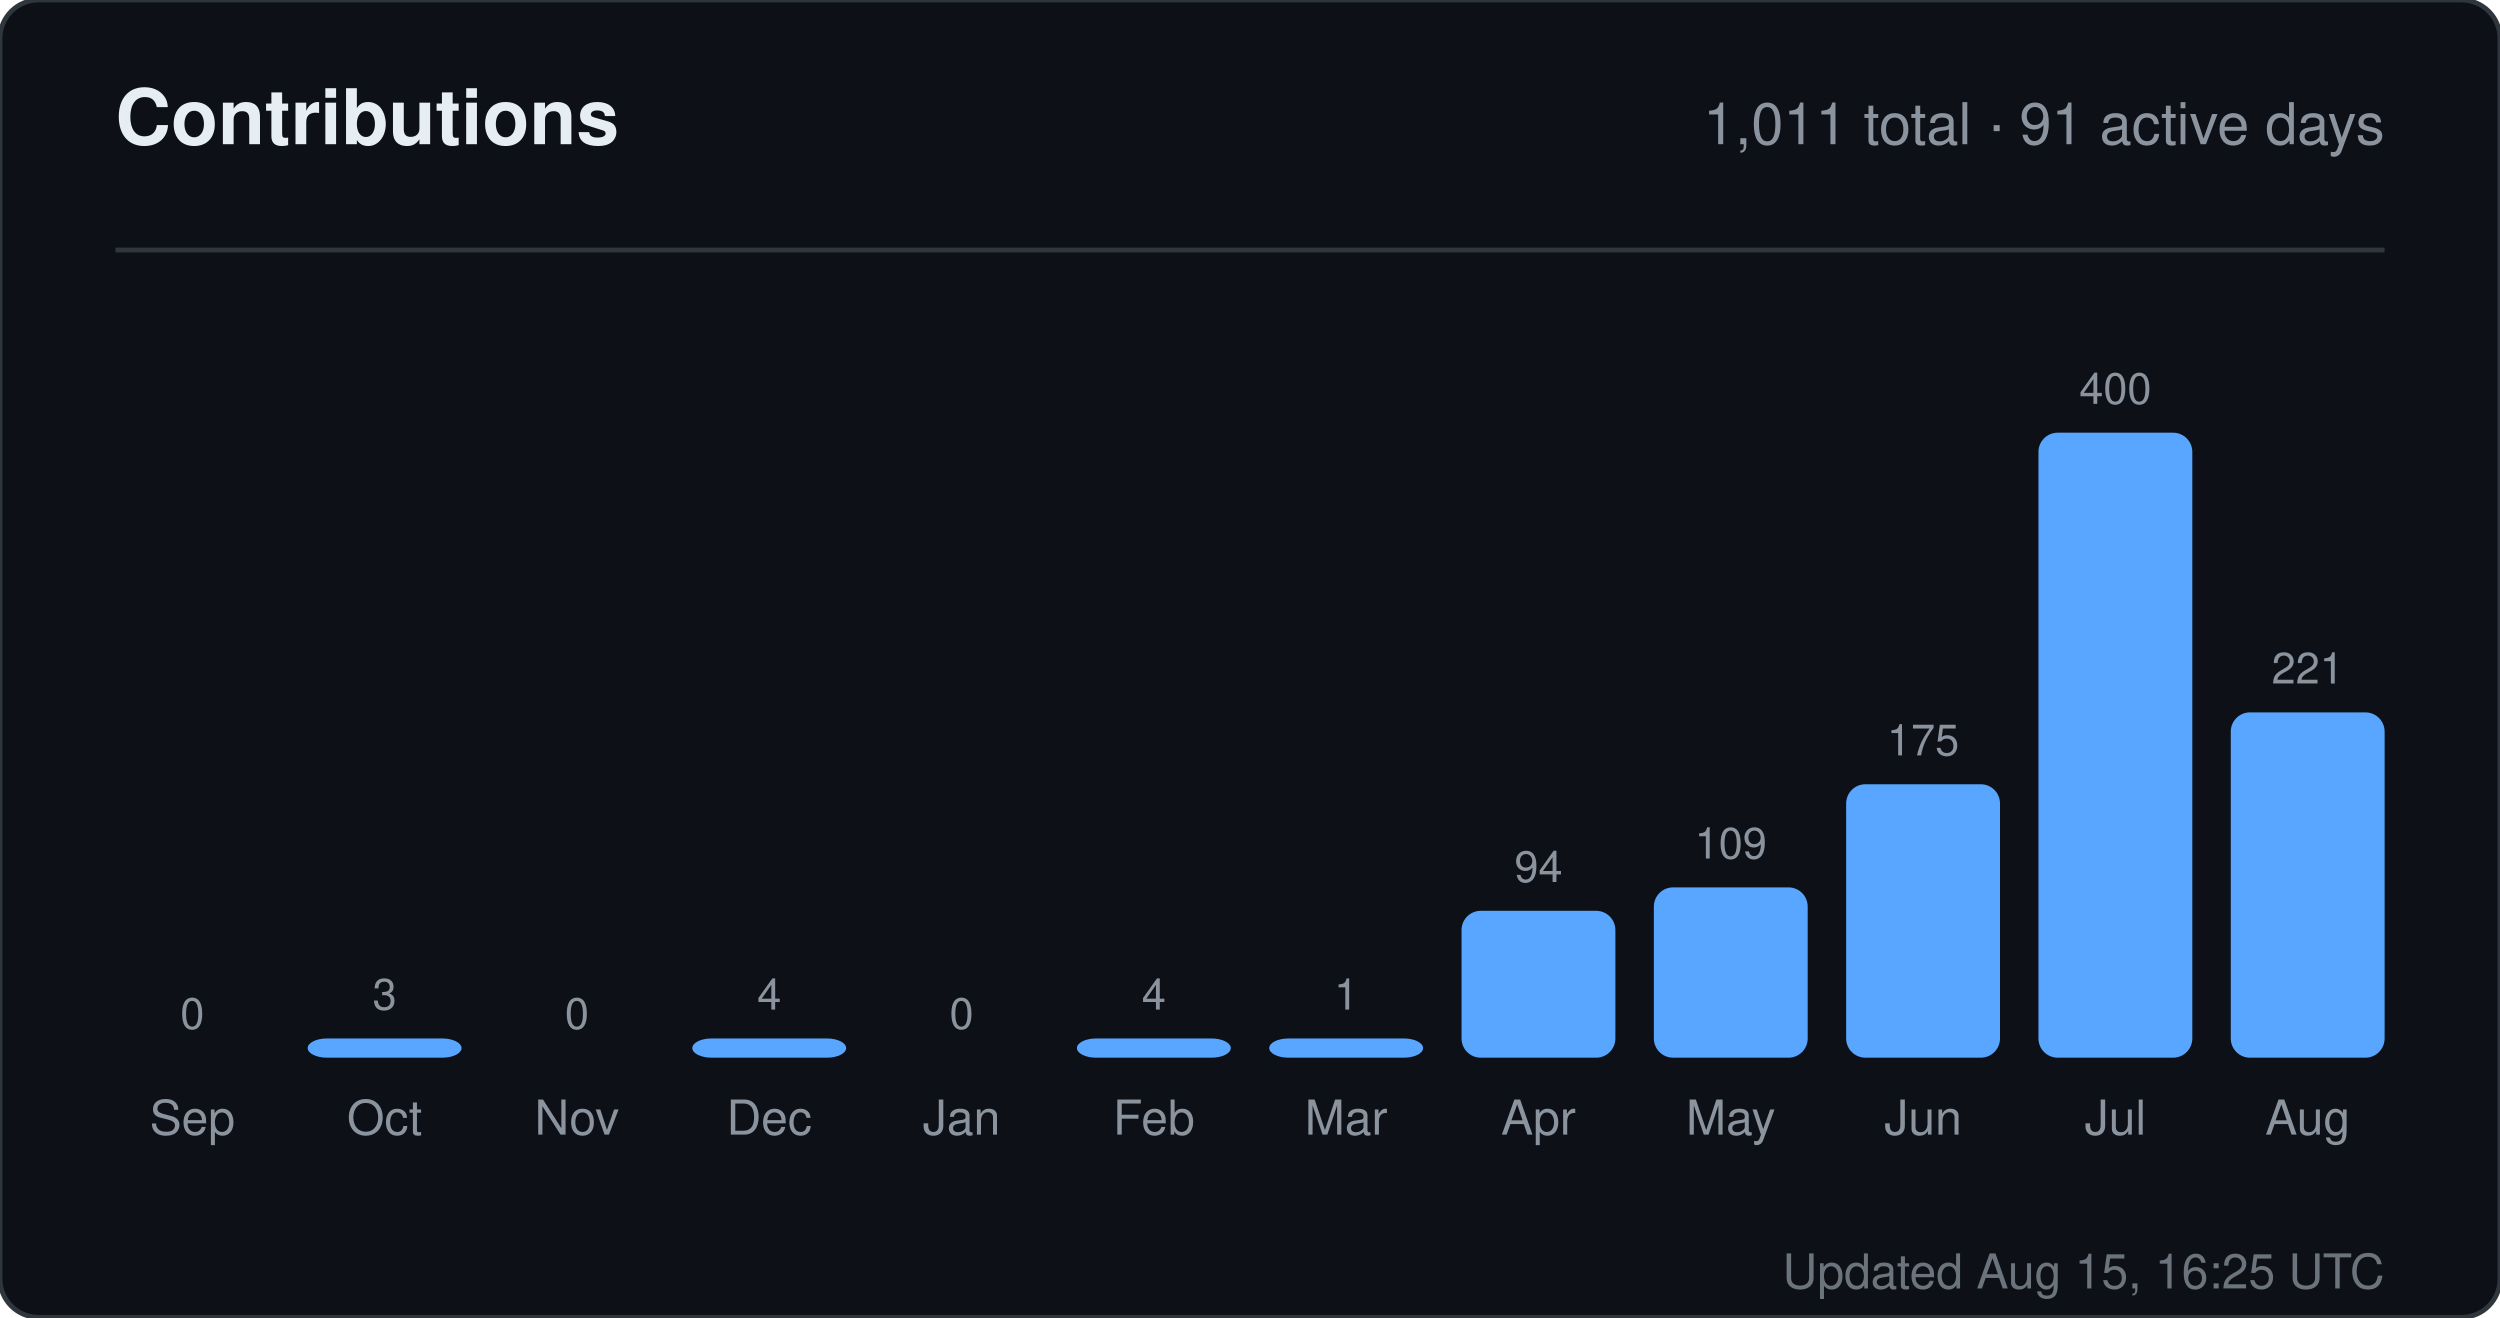
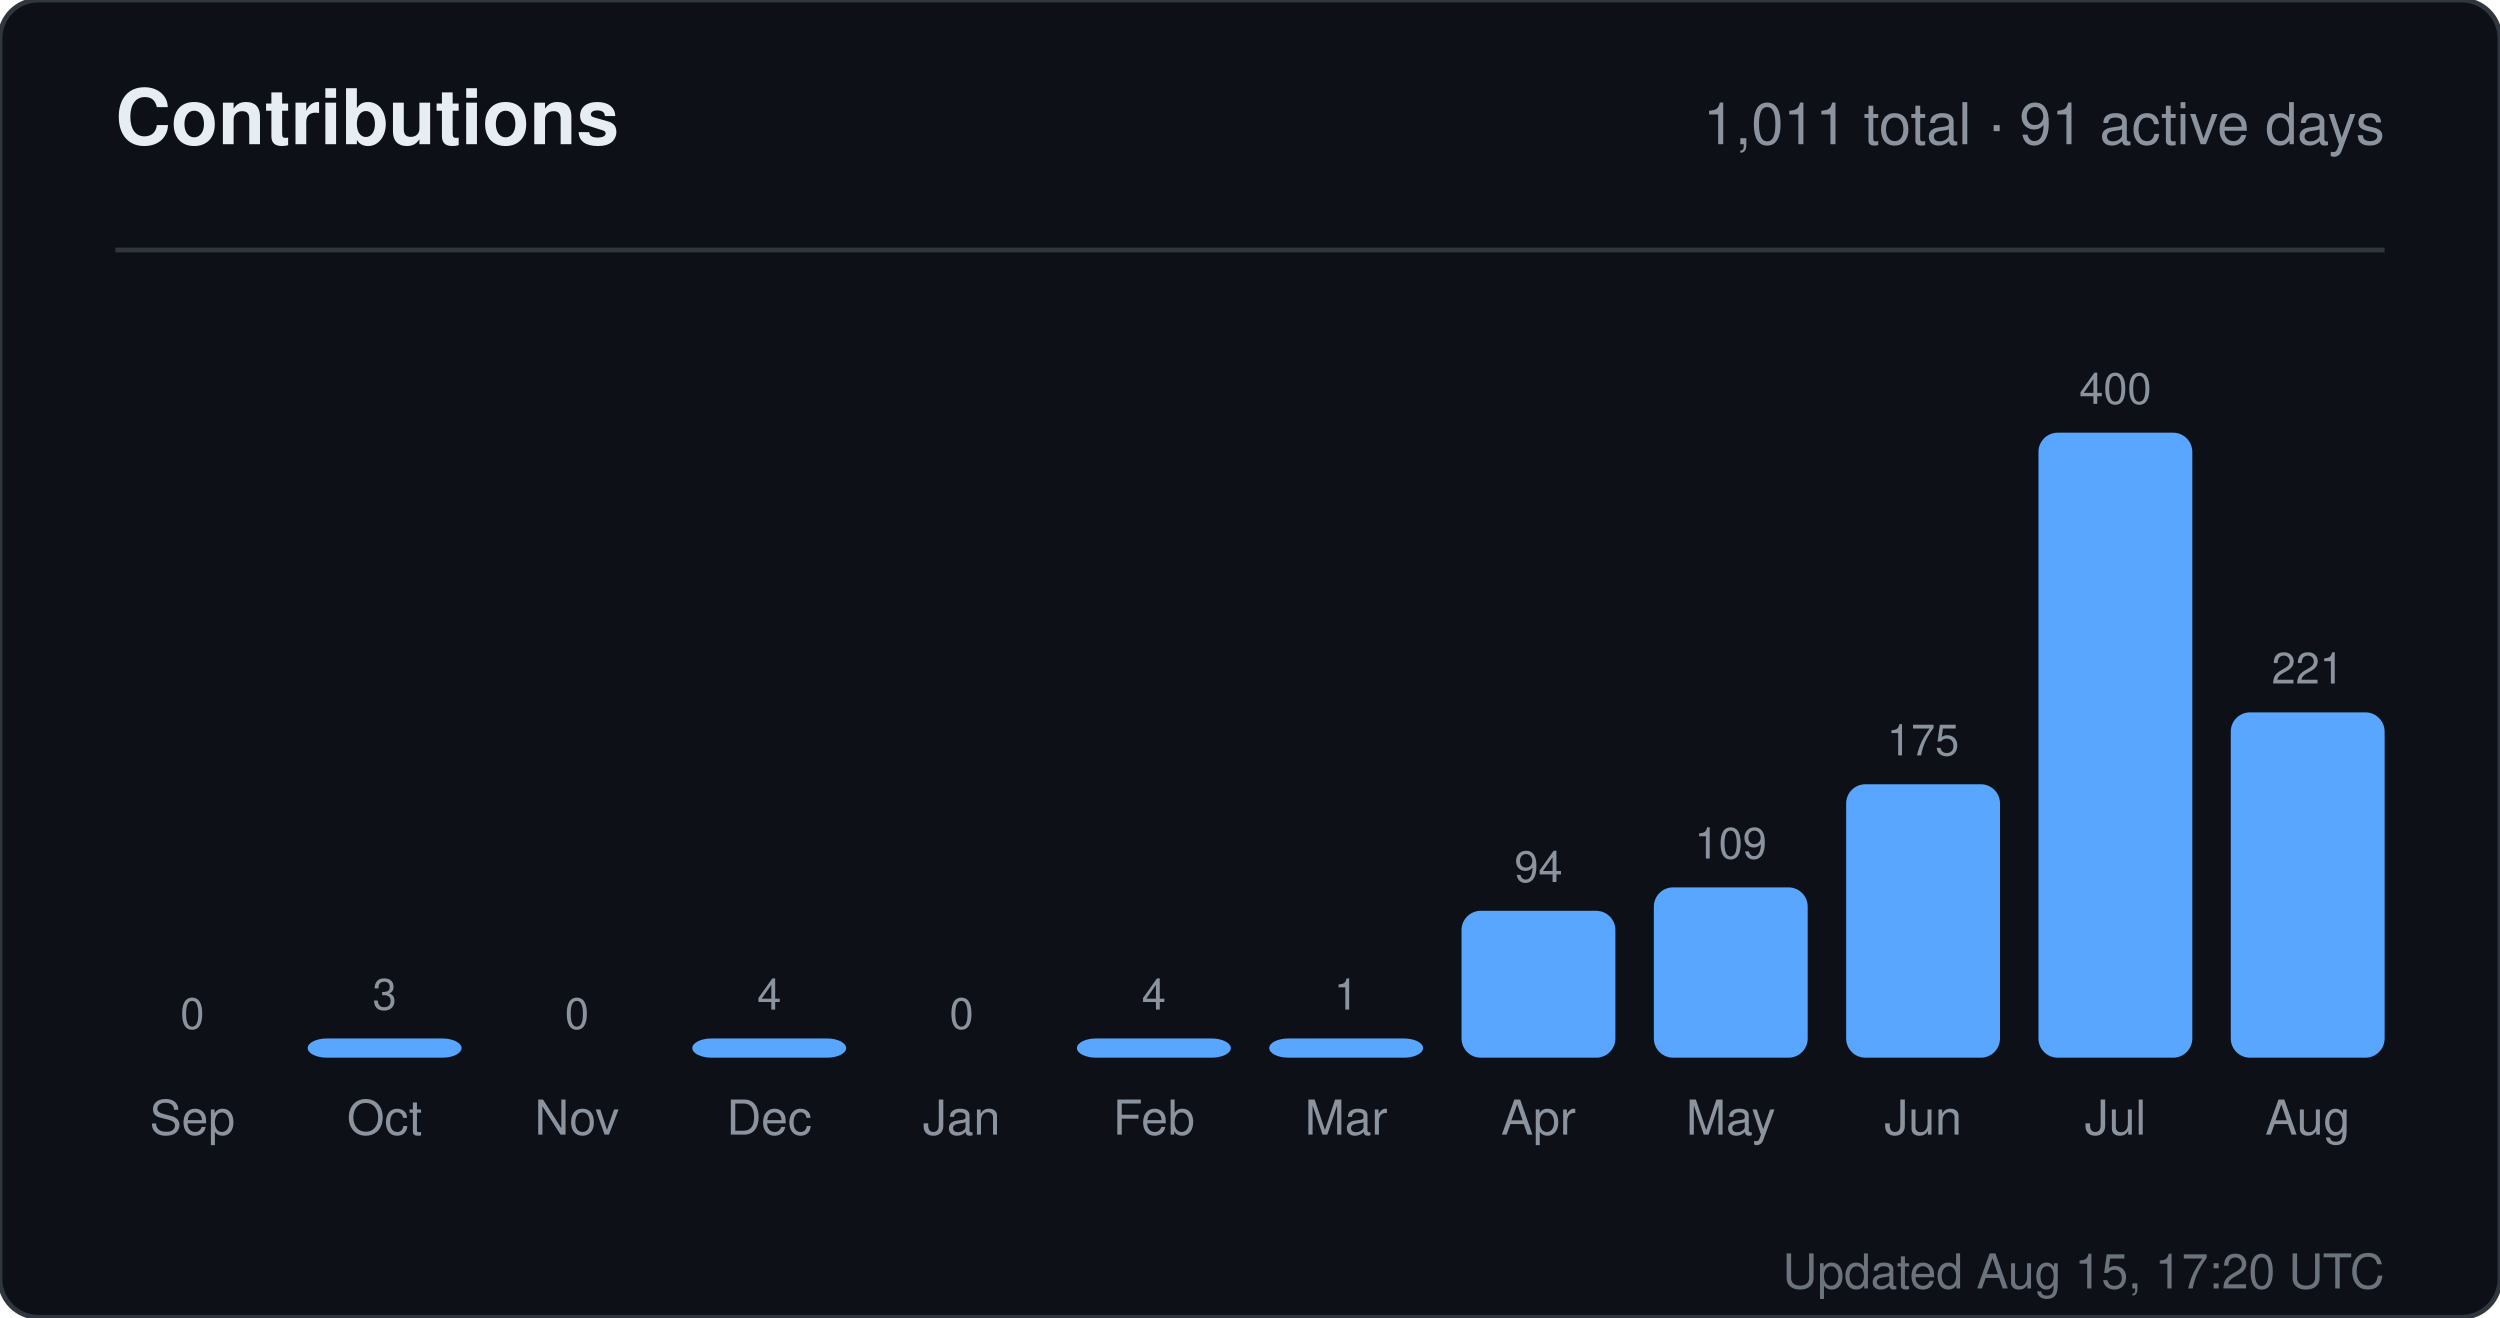
<svg xmlns="http://www.w3.org/2000/svg" width="520" height="274" viewBox="0 0 520 274" role="img" aria-label="Contributions for sandiirawan12">
  <rect width="520" height="274" rx="8" fill="#0d1117" stroke="#30363d" />
  <g font-family="-apple-system, BlinkMacSystemFont, Segoe UI, Helvetica, Arial, sans-serif">
    <text x="24" y="30" fill="#e6edf3" font-size="16" font-weight="700">Contributions</text>
    <text x="496" y="30" fill="#8b949e" font-size="12" text-anchor="end">1,011 total · 91 active days</text>
    <line x1="24" y1="52" x2="496" y2="52" stroke="#30363d" />
    <text x="40" y="214" fill="#8b949e" font-size="9" text-anchor="middle">0</text>
    <rect x="24" y="220" width="32" height="0" rx="4" fill="#58a6ff" />
    <text x="40" y="236" fill="#8b949e" font-size="10" text-anchor="middle">Sep</text>
    <text x="80" y="210" fill="#8b949e" font-size="9" text-anchor="middle">3</text>
    <rect x="64" y="216" width="32" height="4" rx="4" fill="#58a6ff" />
    <text x="80" y="236" fill="#8b949e" font-size="10" text-anchor="middle">Oct</text>
    <text x="120" y="214" fill="#8b949e" font-size="9" text-anchor="middle">0</text>
    <rect x="104" y="220" width="32" height="0" rx="4" fill="#58a6ff" />
    <text x="120" y="236" fill="#8b949e" font-size="10" text-anchor="middle">Nov</text>
    <text x="160" y="210" fill="#8b949e" font-size="9" text-anchor="middle">4</text>
    <rect x="144" y="216" width="32" height="4" rx="4" fill="#58a6ff" />
    <text x="160" y="236" fill="#8b949e" font-size="10" text-anchor="middle">Dec</text>
    <text x="200" y="214" fill="#8b949e" font-size="9" text-anchor="middle">0</text>
    <rect x="184" y="220" width="32" height="0" rx="4" fill="#58a6ff" />
    <text x="200" y="236" fill="#8b949e" font-size="10" text-anchor="middle">Jan</text>
    <text x="240" y="210" fill="#8b949e" font-size="9" text-anchor="middle">4</text>
    <rect x="224" y="216" width="32" height="4" rx="4" fill="#58a6ff" />
    <text x="240" y="236" fill="#8b949e" font-size="10" text-anchor="middle">Feb</text>
    <text x="280" y="210" fill="#8b949e" font-size="9" text-anchor="middle">1</text>
    <rect x="264" y="216" width="32" height="4" rx="4" fill="#58a6ff" />
    <text x="280" y="236" fill="#8b949e" font-size="10" text-anchor="middle">Mar</text>
    <text x="320" y="183.45" fill="#8b949e" font-size="9" text-anchor="middle">94</text>
    <rect x="304" y="189.45" width="32" height="30.55" rx="4" fill="#58a6ff" />
    <text x="320" y="236" fill="#8b949e" font-size="10" text-anchor="middle">Apr</text>
    <text x="360" y="178.575" fill="#8b949e" font-size="9" text-anchor="middle">109</text>
    <rect x="344" y="184.575" width="32" height="35.425" rx="4" fill="#58a6ff" />
    <text x="360" y="236" fill="#8b949e" font-size="10" text-anchor="middle">May</text>
    <text x="400" y="157.125" fill="#8b949e" font-size="9" text-anchor="middle">175</text>
    <rect x="384" y="163.125" width="32" height="56.875" rx="4" fill="#58a6ff" />
    <text x="400" y="236" fill="#8b949e" font-size="10" text-anchor="middle">Jun</text>
    <text x="440" y="84" fill="#8b949e" font-size="9" text-anchor="middle">400</text>
    <rect x="424" y="90" width="32" height="130" rx="4" fill="#58a6ff" />
    <text x="440" y="236" fill="#8b949e" font-size="10" text-anchor="middle">Jul</text>
    <text x="480" y="142.175" fill="#8b949e" font-size="9" text-anchor="middle">221</text>
    <rect x="464" y="148.175" width="32" height="71.825" rx="4" fill="#58a6ff" />
    <text x="480" y="236" fill="#8b949e" font-size="10" text-anchor="middle">Aug</text>
-     <text x="496" y="268" fill="#8b949e" font-size="10" text-anchor="end" opacity="0.75">Updated Aug 15, 16:25 UTC</text>
+     <text x="496" y="268" fill="#8b949e" font-size="10" text-anchor="end" opacity="0.75">Updated Aug 15, 17:20 UTC</text>
  </g>
</svg>
